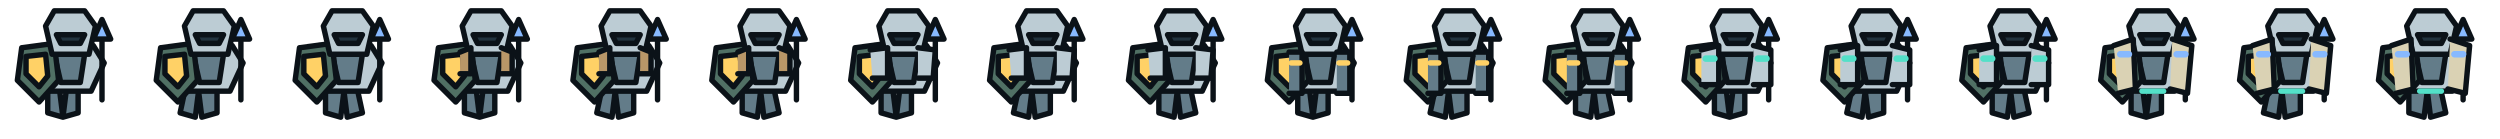
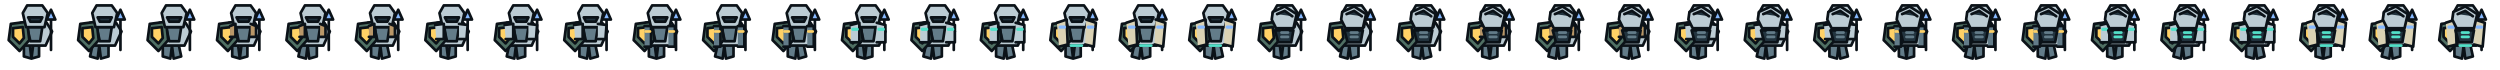
- <svg xmlns="http://www.w3.org/2000/svg" width="1152" height="64" viewBox="0 0 1152 64">
+ <svg xmlns="http://www.w3.org/2000/svg" width="2304" height="64" viewBox="0 0 2304 64">
  <g transform="translate(0 0)" stroke="#0B1218" stroke-width="2.5" stroke-linejoin="round" stroke-linecap="round">
    <path d="M22 38l0 14 7 2 2-16M36 38l0 14-7 2-2-16" fill="#637C89" />
    <path d="M19 21L43 21 48 29 42 42 23 42 16 28Z" fill="#BCCCD4" />
    <path d="M25 25L39 25 37 38 28 38Z" fill="#637C89" />
    <path d="M10 22L25 20 27 37 18 47 8 37Z" fill="#507064" />
    <path d="M12 26L21 25 22 35 18 40 12 34Z" fill="#FFD166" />
    <path d="M47 18L47 46M43 18L47 9 51 18Z" fill="#87B9FF" />
    <path d="M21 12L25 5 39 5 44 12 41 25 24 25Z" fill="#BCCCD4" />
    <path d="M26 16L39 16 37 20 28 20Z" fill="#22333E" />
  </g>
  <g transform="translate(64 0)" stroke="#0B1218" stroke-width="2.5" stroke-linejoin="round" stroke-linecap="round">
    <path d="M22 38l-3 14 7 2 2-16M36 38l0 14-7 2-2-16" fill="#637C89" />
    <path d="M19 21L43 21 48 29 42 42 23 42 16 28Z" fill="#BCCCD4" />
    <path d="M25 25L39 25 37 38 28 38Z" fill="#637C89" />
    <path d="M10 22L25 20 27 37 18 47 8 37Z" fill="#507064" />
    <path d="M12 26L21 25 22 35 18 40 12 34Z" fill="#FFD166" />
    <path d="M47 18L47 46M43 18L47 9 51 18Z" fill="#87B9FF" />
    <path d="M21 12L25 5 39 5 44 12 41 25 24 25Z" fill="#BCCCD4" />
    <path d="M26 16L39 16 37 20 28 20Z" fill="#22333E" />
  </g>
  <g transform="translate(128 0)" stroke="#0B1218" stroke-width="2.5" stroke-linejoin="round" stroke-linecap="round">
    <path d="M22 38l0 14 7 2 2-16M36 38l3 14-7 2-2-16" fill="#637C89" />
    <path d="M19 21L43 21 48 29 42 42 23 42 16 28Z" fill="#BCCCD4" />
    <path d="M25 25L39 25 37 38 28 38Z" fill="#637C89" />
    <path d="M10 22L25 20 27 37 18 47 8 37Z" fill="#507064" />
    <path d="M12 26L21 25 22 35 18 40 12 34Z" fill="#FFD166" />
    <path d="M47 18L47 46M43 18L47 9 51 18Z" fill="#87B9FF" />
    <path d="M21 12L25 5 39 5 44 12 41 25 24 25Z" fill="#BCCCD4" />
    <path d="M26 16L39 16 37 20 28 20Z" fill="#22333E" />
  </g>
  <g transform="translate(192 0)" stroke="#0B1218" stroke-width="2.5" stroke-linejoin="round" stroke-linecap="round">
    <path d="M22 38l0 14 7 2 2-16M36 38l0 14-7 2-2-16" fill="#637C89" />
    <path d="M19 21L43 21 48 29 42 42 23 42 16 28Z" fill="#BCCCD4" />
    <path d="M25 25L39 25 37 38 28 38Z" fill="#637C89" />
    <path d="M10 22L25 20 27 37 18 47 8 37Z" fill="#507064" />
    <path d="M12 26L21 25 22 35 18 40 12 34Z" fill="#FFD166" />
    <path d="M47 18L47 46M43 18L47 9 51 18Z" fill="#87B9FF" />
    <path d="M21 12L25 5 39 5 44 12 41 25 24 25Z" fill="#BCCCD4" />
    <path d="M26 16L39 16 37 20 28 20Z" fill="#22333E" />
    <path d="M20 24L25 22 25 34 20 34M39 22L44 24 44 34 39 34" fill="#B99768" />
  </g>
  <g transform="translate(256 0)" stroke="#0B1218" stroke-width="2.5" stroke-linejoin="round" stroke-linecap="round">
    <path d="M22 38l-3 14 7 2 2-16M36 38l0 14-7 2-2-16" fill="#637C89" />
    <path d="M19 21L43 21 48 29 42 42 23 42 16 28Z" fill="#BCCCD4" />
    <path d="M25 25L39 25 37 38 28 38Z" fill="#637C89" />
    <path d="M10 22L25 20 27 37 18 47 8 37Z" fill="#507064" />
    <path d="M12 26L21 25 22 35 18 40 12 34Z" fill="#FFD166" />
    <path d="M47 18L47 46M43 18L47 9 51 18Z" fill="#87B9FF" />
    <path d="M21 12L25 5 39 5 44 12 41 25 24 25Z" fill="#BCCCD4" />
    <path d="M26 16L39 16 37 20 28 20Z" fill="#22333E" />
    <path d="M20 24L25 22 25 34 20 34M39 22L44 24 44 34 39 34" fill="#B99768" />
  </g>
  <g transform="translate(320 0)" stroke="#0B1218" stroke-width="2.5" stroke-linejoin="round" stroke-linecap="round">
    <path d="M22 38l0 14 7 2 2-16M36 38l3 14-7 2-2-16" fill="#637C89" />
    <path d="M19 21L43 21 48 29 42 42 23 42 16 28Z" fill="#BCCCD4" />
    <path d="M25 25L39 25 37 38 28 38Z" fill="#637C89" />
    <path d="M10 22L25 20 27 37 18 47 8 37Z" fill="#507064" />
    <path d="M12 26L21 25 22 35 18 40 12 34Z" fill="#FFD166" />
    <path d="M47 18L47 46M43 18L47 9 51 18Z" fill="#87B9FF" />
    <path d="M21 12L25 5 39 5 44 12 41 25 24 25Z" fill="#BCCCD4" />
    <path d="M26 16L39 16 37 20 28 20Z" fill="#22333E" />
    <path d="M20 24L25 22 25 34 20 34M39 22L44 24 44 34 39 34" fill="#B99768" />
  </g>
  <g transform="translate(384 0)" stroke="#0B1218" stroke-width="2.5" stroke-linejoin="round" stroke-linecap="round">
    <path d="M22 38l0 14 7 2 2-16M36 38l0 14-7 2-2-16" fill="#637C89" />
    <path d="M19 21L43 21 48 29 42 42 23 42 16 28Z" fill="#BCCCD4" />
    <path d="M25 25L39 25 37 38 28 38Z" fill="#637C89" />
    <path d="M10 22L25 20 27 37 18 47 8 37Z" fill="#507064" />
    <path d="M12 26L21 25 22 35 18 40 12 34Z" fill="#FFD166" />
    <path d="M47 18L47 46M43 18L47 9 51 18Z" fill="#87B9FF" />
    <path d="M21 12L25 5 39 5 44 12 41 25 24 25Z" fill="#BCCCD4" />
    <path d="M26 16L39 16 37 20 28 20Z" fill="#22333E" />
    <path d="M17 23L25 22 25 36 18 36M39 22L47 23 46 36 39 36" fill="#BCCCD4" />
  </g>
  <g transform="translate(448 0)" stroke="#0B1218" stroke-width="2.5" stroke-linejoin="round" stroke-linecap="round">
    <path d="M22 38l-3 14 7 2 2-16M36 38l0 14-7 2-2-16" fill="#637C89" />
    <path d="M19 21L43 21 48 29 42 42 23 42 16 28Z" fill="#BCCCD4" />
    <path d="M25 25L39 25 37 38 28 38Z" fill="#637C89" />
    <path d="M10 22L25 20 27 37 18 47 8 37Z" fill="#507064" />
    <path d="M12 26L21 25 22 35 18 40 12 34Z" fill="#FFD166" />
    <path d="M47 18L47 46M43 18L47 9 51 18Z" fill="#87B9FF" />
    <path d="M21 12L25 5 39 5 44 12 41 25 24 25Z" fill="#BCCCD4" />
    <path d="M26 16L39 16 37 20 28 20Z" fill="#22333E" />
    <path d="M17 23L25 22 25 36 18 36M39 22L47 23 46 36 39 36" fill="#BCCCD4" />
  </g>
  <g transform="translate(512 0)" stroke="#0B1218" stroke-width="2.5" stroke-linejoin="round" stroke-linecap="round">
    <path d="M22 38l0 14 7 2 2-16M36 38l3 14-7 2-2-16" fill="#637C89" />
    <path d="M19 21L43 21 48 29 42 42 23 42 16 28Z" fill="#BCCCD4" />
    <path d="M25 25L39 25 37 38 28 38Z" fill="#637C89" />
    <path d="M10 22L25 20 27 37 18 47 8 37Z" fill="#507064" />
    <path d="M12 26L21 25 22 35 18 40 12 34Z" fill="#FFD166" />
    <path d="M47 18L47 46M43 18L47 9 51 18Z" fill="#87B9FF" />
    <path d="M21 12L25 5 39 5 44 12 41 25 24 25Z" fill="#BCCCD4" />
    <path d="M26 16L39 16 37 20 28 20Z" fill="#22333E" />
    <path d="M17 23L25 22 25 36 18 36M39 22L47 23 46 36 39 36" fill="#BCCCD4" />
  </g>
  <g transform="translate(576 0)" stroke="#0B1218" stroke-width="2.5" stroke-linejoin="round" stroke-linecap="round">
    <path d="M22 38l0 14 7 2 2-16M36 38l0 14-7 2-2-16" fill="#637C89" />
    <path d="M19 21L43 21 48 29 42 42 23 42 16 28Z" fill="#BCCCD4" />
    <path d="M25 25L39 25 37 38 28 38Z" fill="#637C89" />
    <path d="M10 22L25 20 27 37 18 47 8 37Z" fill="#507064" />
    <path d="M12 26L21 25 22 35 18 40 12 34Z" fill="#FFD166" />
    <path d="M47 18L47 46M43 18L47 9 51 18Z" fill="#87B9FF" />
    <path d="M21 12L25 5 39 5 44 12 41 25 24 25Z" fill="#BCCCD4" />
    <path d="M26 16L39 16 37 20 28 20Z" fill="#22333E" />
    <path d="M18 24L24 24 24 43 18 43M40 24L46 24 46 43 40 43" fill="#637C89" />
    <path d="M19 29L23 29M41 29L45 29" stroke="#FFD166" />
  </g>
  <g transform="translate(640 0)" stroke="#0B1218" stroke-width="2.5" stroke-linejoin="round" stroke-linecap="round">
    <path d="M22 38l-3 14 7 2 2-16M36 38l0 14-7 2-2-16" fill="#637C89" />
    <path d="M19 21L43 21 48 29 42 42 23 42 16 28Z" fill="#BCCCD4" />
    <path d="M25 25L39 25 37 38 28 38Z" fill="#637C89" />
    <path d="M10 22L25 20 27 37 18 47 8 37Z" fill="#507064" />
    <path d="M12 26L21 25 22 35 18 40 12 34Z" fill="#FFD166" />
    <path d="M47 18L47 46M43 18L47 9 51 18Z" fill="#87B9FF" />
    <path d="M21 12L25 5 39 5 44 12 41 25 24 25Z" fill="#BCCCD4" />
    <path d="M26 16L39 16 37 20 28 20Z" fill="#22333E" />
    <path d="M18 24L24 24 24 43 18 43M40 24L46 24 46 43 40 43" fill="#637C89" />
    <path d="M19 29L23 29M41 29L45 29" stroke="#FFD166" />
  </g>
  <g transform="translate(704 0)" stroke="#0B1218" stroke-width="2.5" stroke-linejoin="round" stroke-linecap="round">
    <path d="M22 38l0 14 7 2 2-16M36 38l3 14-7 2-2-16" fill="#637C89" />
    <path d="M19 21L43 21 48 29 42 42 23 42 16 28Z" fill="#BCCCD4" />
    <path d="M25 25L39 25 37 38 28 38Z" fill="#637C89" />
    <path d="M10 22L25 20 27 37 18 47 8 37Z" fill="#507064" />
    <path d="M12 26L21 25 22 35 18 40 12 34Z" fill="#FFD166" />
    <path d="M47 18L47 46M43 18L47 9 51 18Z" fill="#87B9FF" />
    <path d="M21 12L25 5 39 5 44 12 41 25 24 25Z" fill="#BCCCD4" />
    <path d="M26 16L39 16 37 20 28 20Z" fill="#22333E" />
    <path d="M18 24L24 24 24 43 18 43M40 24L46 24 46 43 40 43" fill="#637C89" />
    <path d="M19 29L23 29M41 29L45 29" stroke="#FFD166" />
  </g>
  <g transform="translate(768 0)" stroke="#0B1218" stroke-width="2.5" stroke-linejoin="round" stroke-linecap="round">
    <path d="M22 38l0 14 7 2 2-16M36 38l0 14-7 2-2-16" fill="#637C89" />
    <path d="M19 21L43 21 48 29 42 42 23 42 16 28Z" fill="#BCCCD4" />
    <path d="M25 25L39 25 37 38 28 38Z" fill="#637C89" />
    <path d="M10 22L25 20 27 37 18 47 8 37Z" fill="#507064" />
    <path d="M12 26L21 25 22 35 18 40 12 34Z" fill="#FFD166" />
    <path d="M47 18L47 46M43 18L47 9 51 18Z" fill="#87B9FF" />
    <path d="M21 12L25 5 39 5 44 12 41 25 24 25Z" fill="#BCCCD4" />
    <path d="M26 16L39 16 37 20 28 20Z" fill="#22333E" />
    <path d="M16 23L24 21 24 39 16 39M40 21L48 23 48 39 40 39" fill="#BCCCD4" />
    <path d="M18 27L22 27M42 27L46 27" stroke="#53E0C8" stroke-width="3" />
  </g>
  <g transform="translate(832 0)" stroke="#0B1218" stroke-width="2.5" stroke-linejoin="round" stroke-linecap="round">
    <path d="M22 38l-3 14 7 2 2-16M36 38l0 14-7 2-2-16" fill="#637C89" />
    <path d="M19 21L43 21 48 29 42 42 23 42 16 28Z" fill="#BCCCD4" />
    <path d="M25 25L39 25 37 38 28 38Z" fill="#637C89" />
    <path d="M10 22L25 20 27 37 18 47 8 37Z" fill="#507064" />
    <path d="M12 26L21 25 22 35 18 40 12 34Z" fill="#FFD166" />
    <path d="M47 18L47 46M43 18L47 9 51 18Z" fill="#87B9FF" />
    <path d="M21 12L25 5 39 5 44 12 41 25 24 25Z" fill="#BCCCD4" />
    <path d="M26 16L39 16 37 20 28 20Z" fill="#22333E" />
    <path d="M16 23L24 21 24 39 16 39M40 21L48 23 48 39 40 39" fill="#BCCCD4" />
    <path d="M18 27L22 27M42 27L46 27" stroke="#53E0C8" stroke-width="3" />
  </g>
  <g transform="translate(896 0)" stroke="#0B1218" stroke-width="2.5" stroke-linejoin="round" stroke-linecap="round">
    <path d="M22 38l0 14 7 2 2-16M36 38l3 14-7 2-2-16" fill="#637C89" />
    <path d="M19 21L43 21 48 29 42 42 23 42 16 28Z" fill="#BCCCD4" />
    <path d="M25 25L39 25 37 38 28 38Z" fill="#637C89" />
    <path d="M10 22L25 20 27 37 18 47 8 37Z" fill="#507064" />
    <path d="M12 26L21 25 22 35 18 40 12 34Z" fill="#FFD166" />
    <path d="M47 18L47 46M43 18L47 9 51 18Z" fill="#87B9FF" />
    <path d="M21 12L25 5 39 5 44 12 41 25 24 25Z" fill="#BCCCD4" />
    <path d="M26 16L39 16 37 20 28 20Z" fill="#22333E" />
    <path d="M16 23L24 21 24 39 16 39M40 21L48 23 48 39 40 39" fill="#BCCCD4" />
    <path d="M18 27L22 27M42 27L46 27" stroke="#53E0C8" stroke-width="3" />
  </g>
  <g transform="translate(960 0)" stroke="#0B1218" stroke-width="2.5" stroke-linejoin="round" stroke-linecap="round">
    <path d="M22 38l0 14 7 2 2-16M36 38l0 14-7 2-2-16" fill="#637C89" />
    <path d="M19 21L43 21 48 29 42 42 23 42 16 28Z" fill="#BCCCD4" />
    <path d="M25 25L39 25 37 38 28 38Z" fill="#637C89" />
    <path d="M10 22L25 20 27 37 18 47 8 37Z" fill="#507064" />
    <path d="M12 26L21 25 22 35 18 40 12 34Z" fill="#FFD166" />
    <path d="M47 18L47 46M43 18L47 9 51 18Z" fill="#87B9FF" />
    <path d="M21 12L25 5 39 5 44 12 41 25 24 25Z" fill="#BCCCD4" />
    <path d="M26 16L39 16 37 20 28 20Z" fill="#22333E" />
    <path d="M14 21L23 18 24 41 16 43M41 18L50 21 48 43 40 41" fill="#DAD2B4" />
    <path d="M17 25L21 25M43 25L47 25" stroke="#87B9FF" stroke-width="3" />
    <path d="M27 42L37 42" stroke="#53E0C8" />
  </g>
  <g transform="translate(1024 0)" stroke="#0B1218" stroke-width="2.5" stroke-linejoin="round" stroke-linecap="round">
    <path d="M22 38l-3 14 7 2 2-16M36 38l0 14-7 2-2-16" fill="#637C89" />
    <path d="M19 21L43 21 48 29 42 42 23 42 16 28Z" fill="#BCCCD4" />
    <path d="M25 25L39 25 37 38 28 38Z" fill="#637C89" />
    <path d="M10 22L25 20 27 37 18 47 8 37Z" fill="#507064" />
    <path d="M12 26L21 25 22 35 18 40 12 34Z" fill="#FFD166" />
    <path d="M47 18L47 46M43 18L47 9 51 18Z" fill="#87B9FF" />
    <path d="M21 12L25 5 39 5 44 12 41 25 24 25Z" fill="#BCCCD4" />
    <path d="M26 16L39 16 37 20 28 20Z" fill="#22333E" />
    <path d="M14 21L23 18 24 41 16 43M41 18L50 21 48 43 40 41" fill="#DAD2B4" />
    <path d="M17 25L21 25M43 25L47 25" stroke="#87B9FF" stroke-width="3" />
    <path d="M27 42L37 42" stroke="#53E0C8" />
  </g>
  <g transform="translate(1088 0)" stroke="#0B1218" stroke-width="2.5" stroke-linejoin="round" stroke-linecap="round">
    <path d="M22 38l0 14 7 2 2-16M36 38l3 14-7 2-2-16" fill="#637C89" />
    <path d="M19 21L43 21 48 29 42 42 23 42 16 28Z" fill="#BCCCD4" />
    <path d="M25 25L39 25 37 38 28 38Z" fill="#637C89" />
    <path d="M10 22L25 20 27 37 18 47 8 37Z" fill="#507064" />
    <path d="M12 26L21 25 22 35 18 40 12 34Z" fill="#FFD166" />
    <path d="M47 18L47 46M43 18L47 9 51 18Z" fill="#87B9FF" />
    <path d="M21 12L25 5 39 5 44 12 41 25 24 25Z" fill="#BCCCD4" />
    <path d="M26 16L39 16 37 20 28 20Z" fill="#22333E" />
    <path d="M14 21L23 18 24 41 16 43M41 18L50 21 48 43 40 41" fill="#DAD2B4" />
    <path d="M17 25L21 25M43 25L47 25" stroke="#87B9FF" stroke-width="3" />
    <path d="M27 42L37 42" stroke="#53E0C8" />
  </g>
+   <g transform="translate(1152 0)" stroke="#0B1218" stroke-width="2.5" stroke-linejoin="round" stroke-linecap="round">
+     <path d="M22 38l0 14 7 2 2-16M36 38l0 14-7 2-2-16" fill="#637C89" />
+     <path d="M19 21L43 21 48 29 42 42 23 42 16 28Z" fill="#BCCCD4" />
+     <path d="M25 25L39 25 37 38 28 38Z" fill="#637C89" />
+     <path d="M10 22L25 20 27 37 18 47 8 37Z" fill="#507064" />
+     <path d="M12 26L21 25 22 35 18 40 12 34Z" fill="#FFD166" />
+     <path d="M47 18L47 46M43 18L47 9 51 18Z" fill="#87B9FF" />
+     <path d="M21 12L25 5 39 5 44 12 41 25 24 25Z" fill="#BCCCD4" />
+     <path d="M26 16L39 16 37 20 28 20Z" fill="#22333E" />
+     <path d="M21 11L32 6 43 13 40 26 24 26 20 18Z" fill="#BCCCD4" />
+     <path d="M25 13L32 10 39 15M23 28L40 28 38 39 26 39Z" fill="#22333E" />
+     <path d="M29 30L35 30M29 34L35 34" stroke="#637C89" />
+   </g>
+   <g transform="translate(1216 0)" stroke="#0B1218" stroke-width="2.5" stroke-linejoin="round" stroke-linecap="round">
+     <path d="M22 38l-3 14 7 2 2-16M36 38l0 14-7 2-2-16" fill="#637C89" />
+     <path d="M19 21L43 21 48 29 42 42 23 42 16 28Z" fill="#BCCCD4" />
+     <path d="M25 25L39 25 37 38 28 38Z" fill="#637C89" />
+     <path d="M10 22L25 20 27 37 18 47 8 37Z" fill="#507064" />
+     <path d="M12 26L21 25 22 35 18 40 12 34Z" fill="#FFD166" />
+     <path d="M47 18L47 46M43 18L47 9 51 18Z" fill="#87B9FF" />
+     <path d="M21 12L25 5 39 5 44 12 41 25 24 25Z" fill="#BCCCD4" />
+     <path d="M26 16L39 16 37 20 28 20Z" fill="#22333E" />
+     <path d="M21 11L32 6 43 13 40 26 24 26 20 18Z" fill="#BCCCD4" />
+     <path d="M25 13L32 10 39 15M23 28L40 28 38 39 26 39Z" fill="#22333E" />
+     <path d="M29 30L35 30M29 34L35 34" stroke="#637C89" />
+   </g>
+   <g transform="translate(1280 0)" stroke="#0B1218" stroke-width="2.5" stroke-linejoin="round" stroke-linecap="round">
+     <path d="M22 38l0 14 7 2 2-16M36 38l3 14-7 2-2-16" fill="#637C89" />
+     <path d="M19 21L43 21 48 29 42 42 23 42 16 28Z" fill="#BCCCD4" />
+     <path d="M25 25L39 25 37 38 28 38Z" fill="#637C89" />
+     <path d="M10 22L25 20 27 37 18 47 8 37Z" fill="#507064" />
+     <path d="M12 26L21 25 22 35 18 40 12 34Z" fill="#FFD166" />
+     <path d="M47 18L47 46M43 18L47 9 51 18Z" fill="#87B9FF" />
+     <path d="M21 12L25 5 39 5 44 12 41 25 24 25Z" fill="#BCCCD4" />
+     <path d="M26 16L39 16 37 20 28 20Z" fill="#22333E" />
+     <path d="M21 11L32 6 43 13 40 26 24 26 20 18Z" fill="#BCCCD4" />
+     <path d="M25 13L32 10 39 15M23 28L40 28 38 39 26 39Z" fill="#22333E" />
+     <path d="M29 30L35 30M29 34L35 34" stroke="#637C89" />
+   </g>
+   <g transform="translate(1344 0)" stroke="#0B1218" stroke-width="2.5" stroke-linejoin="round" stroke-linecap="round">
+     <path d="M22 38l0 14 7 2 2-16M36 38l0 14-7 2-2-16" fill="#637C89" />
+     <path d="M19 21L43 21 48 29 42 42 23 42 16 28Z" fill="#BCCCD4" />
+     <path d="M25 25L39 25 37 38 28 38Z" fill="#637C89" />
+     <path d="M10 22L25 20 27 37 18 47 8 37Z" fill="#507064" />
+     <path d="M12 26L21 25 22 35 18 40 12 34Z" fill="#FFD166" />
+     <path d="M47 18L47 46M43 18L47 9 51 18Z" fill="#87B9FF" />
+     <path d="M21 12L25 5 39 5 44 12 41 25 24 25Z" fill="#BCCCD4" />
+     <path d="M26 16L39 16 37 20 28 20Z" fill="#22333E" />
+     <path d="M20 24L25 22 25 34 20 34M39 22L44 24 44 34 39 34" fill="#B99768" />
+     <path d="M21 11L32 6 43 13 40 26 24 26 20 18Z" fill="#BCCCD4" />
+     <path d="M25 13L32 10 39 15M23 28L40 28 38 39 26 39Z" fill="#22333E" />
+     <path d="M29 30L35 30M29 34L35 34" stroke="#637C89" />
+   </g>
+   <g transform="translate(1408 0)" stroke="#0B1218" stroke-width="2.5" stroke-linejoin="round" stroke-linecap="round">
+     <path d="M22 38l-3 14 7 2 2-16M36 38l0 14-7 2-2-16" fill="#637C89" />
+     <path d="M19 21L43 21 48 29 42 42 23 42 16 28Z" fill="#BCCCD4" />
+     <path d="M25 25L39 25 37 38 28 38Z" fill="#637C89" />
+     <path d="M10 22L25 20 27 37 18 47 8 37Z" fill="#507064" />
+     <path d="M12 26L21 25 22 35 18 40 12 34Z" fill="#FFD166" />
+     <path d="M47 18L47 46M43 18L47 9 51 18Z" fill="#87B9FF" />
+     <path d="M21 12L25 5 39 5 44 12 41 25 24 25Z" fill="#BCCCD4" />
+     <path d="M26 16L39 16 37 20 28 20Z" fill="#22333E" />
+     <path d="M20 24L25 22 25 34 20 34M39 22L44 24 44 34 39 34" fill="#B99768" />
+     <path d="M21 11L32 6 43 13 40 26 24 26 20 18Z" fill="#BCCCD4" />
+     <path d="M25 13L32 10 39 15M23 28L40 28 38 39 26 39Z" fill="#22333E" />
+     <path d="M29 30L35 30M29 34L35 34" stroke="#637C89" />
+   </g>
+   <g transform="translate(1472 0)" stroke="#0B1218" stroke-width="2.5" stroke-linejoin="round" stroke-linecap="round">
+     <path d="M22 38l0 14 7 2 2-16M36 38l3 14-7 2-2-16" fill="#637C89" />
+     <path d="M19 21L43 21 48 29 42 42 23 42 16 28Z" fill="#BCCCD4" />
+     <path d="M25 25L39 25 37 38 28 38Z" fill="#637C89" />
+     <path d="M10 22L25 20 27 37 18 47 8 37Z" fill="#507064" />
+     <path d="M12 26L21 25 22 35 18 40 12 34Z" fill="#FFD166" />
+     <path d="M47 18L47 46M43 18L47 9 51 18Z" fill="#87B9FF" />
+     <path d="M21 12L25 5 39 5 44 12 41 25 24 25Z" fill="#BCCCD4" />
+     <path d="M26 16L39 16 37 20 28 20Z" fill="#22333E" />
+     <path d="M20 24L25 22 25 34 20 34M39 22L44 24 44 34 39 34" fill="#B99768" />
+     <path d="M21 11L32 6 43 13 40 26 24 26 20 18Z" fill="#BCCCD4" />
+     <path d="M25 13L32 10 39 15M23 28L40 28 38 39 26 39Z" fill="#22333E" />
+     <path d="M29 30L35 30M29 34L35 34" stroke="#637C89" />
+   </g>
+   <g transform="translate(1536 0)" stroke="#0B1218" stroke-width="2.5" stroke-linejoin="round" stroke-linecap="round">
+     <path d="M22 38l0 14 7 2 2-16M36 38l0 14-7 2-2-16" fill="#637C89" />
+     <path d="M19 21L43 21 48 29 42 42 23 42 16 28Z" fill="#BCCCD4" />
+     <path d="M25 25L39 25 37 38 28 38Z" fill="#637C89" />
+     <path d="M10 22L25 20 27 37 18 47 8 37Z" fill="#507064" />
+     <path d="M12 26L21 25 22 35 18 40 12 34Z" fill="#FFD166" />
+     <path d="M47 18L47 46M43 18L47 9 51 18Z" fill="#87B9FF" />
+     <path d="M21 12L25 5 39 5 44 12 41 25 24 25Z" fill="#BCCCD4" />
+     <path d="M26 16L39 16 37 20 28 20Z" fill="#22333E" />
+     <path d="M17 23L25 22 25 36 18 36M39 22L47 23 46 36 39 36" fill="#BCCCD4" />
+     <path d="M21 11L32 6 43 13 40 26 24 26 20 18Z" fill="#BCCCD4" />
+     <path d="M25 13L32 10 39 15M23 28L40 28 38 39 26 39Z" fill="#22333E" />
+     <path d="M29 30L35 30M29 34L35 34" stroke="#637C89" />
+   </g>
+   <g transform="translate(1600 0)" stroke="#0B1218" stroke-width="2.5" stroke-linejoin="round" stroke-linecap="round">
+     <path d="M22 38l-3 14 7 2 2-16M36 38l0 14-7 2-2-16" fill="#637C89" />
+     <path d="M19 21L43 21 48 29 42 42 23 42 16 28Z" fill="#BCCCD4" />
+     <path d="M25 25L39 25 37 38 28 38Z" fill="#637C89" />
+     <path d="M10 22L25 20 27 37 18 47 8 37Z" fill="#507064" />
+     <path d="M12 26L21 25 22 35 18 40 12 34Z" fill="#FFD166" />
+     <path d="M47 18L47 46M43 18L47 9 51 18Z" fill="#87B9FF" />
+     <path d="M21 12L25 5 39 5 44 12 41 25 24 25Z" fill="#BCCCD4" />
+     <path d="M26 16L39 16 37 20 28 20Z" fill="#22333E" />
+     <path d="M17 23L25 22 25 36 18 36M39 22L47 23 46 36 39 36" fill="#BCCCD4" />
+     <path d="M21 11L32 6 43 13 40 26 24 26 20 18Z" fill="#BCCCD4" />
+     <path d="M25 13L32 10 39 15M23 28L40 28 38 39 26 39Z" fill="#22333E" />
+     <path d="M29 30L35 30M29 34L35 34" stroke="#637C89" />
+   </g>
+   <g transform="translate(1664 0)" stroke="#0B1218" stroke-width="2.5" stroke-linejoin="round" stroke-linecap="round">
+     <path d="M22 38l0 14 7 2 2-16M36 38l3 14-7 2-2-16" fill="#637C89" />
+     <path d="M19 21L43 21 48 29 42 42 23 42 16 28Z" fill="#BCCCD4" />
+     <path d="M25 25L39 25 37 38 28 38Z" fill="#637C89" />
+     <path d="M10 22L25 20 27 37 18 47 8 37Z" fill="#507064" />
+     <path d="M12 26L21 25 22 35 18 40 12 34Z" fill="#FFD166" />
+     <path d="M47 18L47 46M43 18L47 9 51 18Z" fill="#87B9FF" />
+     <path d="M21 12L25 5 39 5 44 12 41 25 24 25Z" fill="#BCCCD4" />
+     <path d="M26 16L39 16 37 20 28 20Z" fill="#22333E" />
+     <path d="M17 23L25 22 25 36 18 36M39 22L47 23 46 36 39 36" fill="#BCCCD4" />
+     <path d="M21 11L32 6 43 13 40 26 24 26 20 18Z" fill="#BCCCD4" />
+     <path d="M25 13L32 10 39 15M23 28L40 28 38 39 26 39Z" fill="#22333E" />
+     <path d="M29 30L35 30M29 34L35 34" stroke="#637C89" />
+   </g>
+   <g transform="translate(1728 0)" stroke="#0B1218" stroke-width="2.5" stroke-linejoin="round" stroke-linecap="round">
+     <path d="M22 38l0 14 7 2 2-16M36 38l0 14-7 2-2-16" fill="#637C89" />
+     <path d="M19 21L43 21 48 29 42 42 23 42 16 28Z" fill="#BCCCD4" />
+     <path d="M25 25L39 25 37 38 28 38Z" fill="#637C89" />
+     <path d="M10 22L25 20 27 37 18 47 8 37Z" fill="#507064" />
+     <path d="M12 26L21 25 22 35 18 40 12 34Z" fill="#FFD166" />
+     <path d="M47 18L47 46M43 18L47 9 51 18Z" fill="#87B9FF" />
+     <path d="M21 12L25 5 39 5 44 12 41 25 24 25Z" fill="#BCCCD4" />
+     <path d="M26 16L39 16 37 20 28 20Z" fill="#22333E" />
+     <path d="M18 24L24 24 24 43 18 43M40 24L46 24 46 43 40 43" fill="#637C89" />
+     <path d="M19 29L23 29M41 29L45 29" stroke="#FFD166" />
+     <path d="M21 11L32 6 43 13 40 26 24 26 20 18Z" fill="#BCCCD4" />
+     <path d="M25 13L32 10 39 15M23 28L40 28 38 39 26 39Z" fill="#22333E" />
+     <path d="M29 30L35 30M29 34L35 34" stroke="#637C89" />
+   </g>
+   <g transform="translate(1792 0)" stroke="#0B1218" stroke-width="2.5" stroke-linejoin="round" stroke-linecap="round">
+     <path d="M22 38l-3 14 7 2 2-16M36 38l0 14-7 2-2-16" fill="#637C89" />
+     <path d="M19 21L43 21 48 29 42 42 23 42 16 28Z" fill="#BCCCD4" />
+     <path d="M25 25L39 25 37 38 28 38Z" fill="#637C89" />
+     <path d="M10 22L25 20 27 37 18 47 8 37Z" fill="#507064" />
+     <path d="M12 26L21 25 22 35 18 40 12 34Z" fill="#FFD166" />
+     <path d="M47 18L47 46M43 18L47 9 51 18Z" fill="#87B9FF" />
+     <path d="M21 12L25 5 39 5 44 12 41 25 24 25Z" fill="#BCCCD4" />
+     <path d="M26 16L39 16 37 20 28 20Z" fill="#22333E" />
+     <path d="M18 24L24 24 24 43 18 43M40 24L46 24 46 43 40 43" fill="#637C89" />
+     <path d="M19 29L23 29M41 29L45 29" stroke="#FFD166" />
+     <path d="M21 11L32 6 43 13 40 26 24 26 20 18Z" fill="#BCCCD4" />
+     <path d="M25 13L32 10 39 15M23 28L40 28 38 39 26 39Z" fill="#22333E" />
+     <path d="M29 30L35 30M29 34L35 34" stroke="#637C89" />
+   </g>
+   <g transform="translate(1856 0)" stroke="#0B1218" stroke-width="2.5" stroke-linejoin="round" stroke-linecap="round">
+     <path d="M22 38l0 14 7 2 2-16M36 38l3 14-7 2-2-16" fill="#637C89" />
+     <path d="M19 21L43 21 48 29 42 42 23 42 16 28Z" fill="#BCCCD4" />
+     <path d="M25 25L39 25 37 38 28 38Z" fill="#637C89" />
+     <path d="M10 22L25 20 27 37 18 47 8 37Z" fill="#507064" />
+     <path d="M12 26L21 25 22 35 18 40 12 34Z" fill="#FFD166" />
+     <path d="M47 18L47 46M43 18L47 9 51 18Z" fill="#87B9FF" />
+     <path d="M21 12L25 5 39 5 44 12 41 25 24 25Z" fill="#BCCCD4" />
+     <path d="M26 16L39 16 37 20 28 20Z" fill="#22333E" />
+     <path d="M18 24L24 24 24 43 18 43M40 24L46 24 46 43 40 43" fill="#637C89" />
+     <path d="M19 29L23 29M41 29L45 29" stroke="#FFD166" />
+     <path d="M21 11L32 6 43 13 40 26 24 26 20 18Z" fill="#BCCCD4" />
+     <path d="M25 13L32 10 39 15M23 28L40 28 38 39 26 39Z" fill="#22333E" />
+     <path d="M29 30L35 30M29 34L35 34" stroke="#637C89" />
+   </g>
+   <g transform="translate(1920 0)" stroke="#0B1218" stroke-width="2.5" stroke-linejoin="round" stroke-linecap="round">
+     <path d="M22 38l0 14 7 2 2-16M36 38l0 14-7 2-2-16" fill="#637C89" />
+     <path d="M19 21L43 21 48 29 42 42 23 42 16 28Z" fill="#BCCCD4" />
+     <path d="M25 25L39 25 37 38 28 38Z" fill="#637C89" />
+     <path d="M10 22L25 20 27 37 18 47 8 37Z" fill="#507064" />
+     <path d="M12 26L21 25 22 35 18 40 12 34Z" fill="#FFD166" />
+     <path d="M47 18L47 46M43 18L47 9 51 18Z" fill="#87B9FF" />
+     <path d="M21 12L25 5 39 5 44 12 41 25 24 25Z" fill="#BCCCD4" />
+     <path d="M26 16L39 16 37 20 28 20Z" fill="#22333E" />
+     <path d="M16 23L24 21 24 39 16 39M40 21L48 23 48 39 40 39" fill="#BCCCD4" />
+     <path d="M18 27L22 27M42 27L46 27" stroke="#53E0C8" stroke-width="3" />
+     <path d="M21 11L32 6 43 13 40 26 24 26 20 18Z" fill="#BCCCD4" />
+     <path d="M25 13L32 10 39 15M23 28L40 28 38 39 26 39Z" fill="#22333E" />
+     <path d="M29 30L35 30M29 34L35 34" stroke="#53E0C8" />
+   </g>
+   <g transform="translate(1984 0)" stroke="#0B1218" stroke-width="2.5" stroke-linejoin="round" stroke-linecap="round">
+     <path d="M22 38l-3 14 7 2 2-16M36 38l0 14-7 2-2-16" fill="#637C89" />
+     <path d="M19 21L43 21 48 29 42 42 23 42 16 28Z" fill="#BCCCD4" />
+     <path d="M25 25L39 25 37 38 28 38Z" fill="#637C89" />
+     <path d="M10 22L25 20 27 37 18 47 8 37Z" fill="#507064" />
+     <path d="M12 26L21 25 22 35 18 40 12 34Z" fill="#FFD166" />
+     <path d="M47 18L47 46M43 18L47 9 51 18Z" fill="#87B9FF" />
+     <path d="M21 12L25 5 39 5 44 12 41 25 24 25Z" fill="#BCCCD4" />
+     <path d="M26 16L39 16 37 20 28 20Z" fill="#22333E" />
+     <path d="M16 23L24 21 24 39 16 39M40 21L48 23 48 39 40 39" fill="#BCCCD4" />
+     <path d="M18 27L22 27M42 27L46 27" stroke="#53E0C8" stroke-width="3" />
+     <path d="M21 11L32 6 43 13 40 26 24 26 20 18Z" fill="#BCCCD4" />
+     <path d="M25 13L32 10 39 15M23 28L40 28 38 39 26 39Z" fill="#22333E" />
+     <path d="M29 30L35 30M29 34L35 34" stroke="#53E0C8" />
+   </g>
+   <g transform="translate(2048 0)" stroke="#0B1218" stroke-width="2.5" stroke-linejoin="round" stroke-linecap="round">
+     <path d="M22 38l0 14 7 2 2-16M36 38l3 14-7 2-2-16" fill="#637C89" />
+     <path d="M19 21L43 21 48 29 42 42 23 42 16 28Z" fill="#BCCCD4" />
+     <path d="M25 25L39 25 37 38 28 38Z" fill="#637C89" />
+     <path d="M10 22L25 20 27 37 18 47 8 37Z" fill="#507064" />
+     <path d="M12 26L21 25 22 35 18 40 12 34Z" fill="#FFD166" />
+     <path d="M47 18L47 46M43 18L47 9 51 18Z" fill="#87B9FF" />
+     <path d="M21 12L25 5 39 5 44 12 41 25 24 25Z" fill="#BCCCD4" />
+     <path d="M26 16L39 16 37 20 28 20Z" fill="#22333E" />
+     <path d="M16 23L24 21 24 39 16 39M40 21L48 23 48 39 40 39" fill="#BCCCD4" />
+     <path d="M18 27L22 27M42 27L46 27" stroke="#53E0C8" stroke-width="3" />
+     <path d="M21 11L32 6 43 13 40 26 24 26 20 18Z" fill="#BCCCD4" />
+     <path d="M25 13L32 10 39 15M23 28L40 28 38 39 26 39Z" fill="#22333E" />
+     <path d="M29 30L35 30M29 34L35 34" stroke="#53E0C8" />
+   </g>
+   <g transform="translate(2112 0)" stroke="#0B1218" stroke-width="2.5" stroke-linejoin="round" stroke-linecap="round">
+     <path d="M22 38l0 14 7 2 2-16M36 38l0 14-7 2-2-16" fill="#637C89" />
+     <path d="M19 21L43 21 48 29 42 42 23 42 16 28Z" fill="#BCCCD4" />
+     <path d="M25 25L39 25 37 38 28 38Z" fill="#637C89" />
+     <path d="M10 22L25 20 27 37 18 47 8 37Z" fill="#507064" />
+     <path d="M12 26L21 25 22 35 18 40 12 34Z" fill="#FFD166" />
+     <path d="M47 18L47 46M43 18L47 9 51 18Z" fill="#87B9FF" />
+     <path d="M21 12L25 5 39 5 44 12 41 25 24 25Z" fill="#BCCCD4" />
+     <path d="M26 16L39 16 37 20 28 20Z" fill="#22333E" />
+     <path d="M14 21L23 18 24 41 16 43M41 18L50 21 48 43 40 41" fill="#DAD2B4" />
+     <path d="M17 25L21 25M43 25L47 25" stroke="#87B9FF" stroke-width="3" />
+     <path d="M27 42L37 42" stroke="#53E0C8" />
+     <path d="M21 11L32 6 43 13 40 26 24 26 20 18Z" fill="#BCCCD4" />
+     <path d="M25 13L32 10 39 15M23 28L40 28 38 39 26 39Z" fill="#22333E" />
+     <path d="M29 30L35 30M29 34L35 34" stroke="#53E0C8" />
+   </g>
+   <g transform="translate(2176 0)" stroke="#0B1218" stroke-width="2.5" stroke-linejoin="round" stroke-linecap="round">
+     <path d="M22 38l-3 14 7 2 2-16M36 38l0 14-7 2-2-16" fill="#637C89" />
+     <path d="M19 21L43 21 48 29 42 42 23 42 16 28Z" fill="#BCCCD4" />
+     <path d="M25 25L39 25 37 38 28 38Z" fill="#637C89" />
+     <path d="M10 22L25 20 27 37 18 47 8 37Z" fill="#507064" />
+     <path d="M12 26L21 25 22 35 18 40 12 34Z" fill="#FFD166" />
+     <path d="M47 18L47 46M43 18L47 9 51 18Z" fill="#87B9FF" />
+     <path d="M21 12L25 5 39 5 44 12 41 25 24 25Z" fill="#BCCCD4" />
+     <path d="M26 16L39 16 37 20 28 20Z" fill="#22333E" />
+     <path d="M14 21L23 18 24 41 16 43M41 18L50 21 48 43 40 41" fill="#DAD2B4" />
+     <path d="M17 25L21 25M43 25L47 25" stroke="#87B9FF" stroke-width="3" />
+     <path d="M27 42L37 42" stroke="#53E0C8" />
+     <path d="M21 11L32 6 43 13 40 26 24 26 20 18Z" fill="#BCCCD4" />
+     <path d="M25 13L32 10 39 15M23 28L40 28 38 39 26 39Z" fill="#22333E" />
+     <path d="M29 30L35 30M29 34L35 34" stroke="#53E0C8" />
+   </g>
+   <g transform="translate(2240 0)" stroke="#0B1218" stroke-width="2.5" stroke-linejoin="round" stroke-linecap="round">
+     <path d="M22 38l0 14 7 2 2-16M36 38l3 14-7 2-2-16" fill="#637C89" />
+     <path d="M19 21L43 21 48 29 42 42 23 42 16 28Z" fill="#BCCCD4" />
+     <path d="M25 25L39 25 37 38 28 38Z" fill="#637C89" />
+     <path d="M10 22L25 20 27 37 18 47 8 37Z" fill="#507064" />
+     <path d="M12 26L21 25 22 35 18 40 12 34Z" fill="#FFD166" />
+     <path d="M47 18L47 46M43 18L47 9 51 18Z" fill="#87B9FF" />
+     <path d="M21 12L25 5 39 5 44 12 41 25 24 25Z" fill="#BCCCD4" />
+     <path d="M26 16L39 16 37 20 28 20Z" fill="#22333E" />
+     <path d="M14 21L23 18 24 41 16 43M41 18L50 21 48 43 40 41" fill="#DAD2B4" />
+     <path d="M17 25L21 25M43 25L47 25" stroke="#87B9FF" stroke-width="3" />
+     <path d="M27 42L37 42" stroke="#53E0C8" />
+     <path d="M21 11L32 6 43 13 40 26 24 26 20 18Z" fill="#BCCCD4" />
+     <path d="M25 13L32 10 39 15M23 28L40 28 38 39 26 39Z" fill="#22333E" />
+     <path d="M29 30L35 30M29 34L35 34" stroke="#53E0C8" />
+   </g>
</svg>
